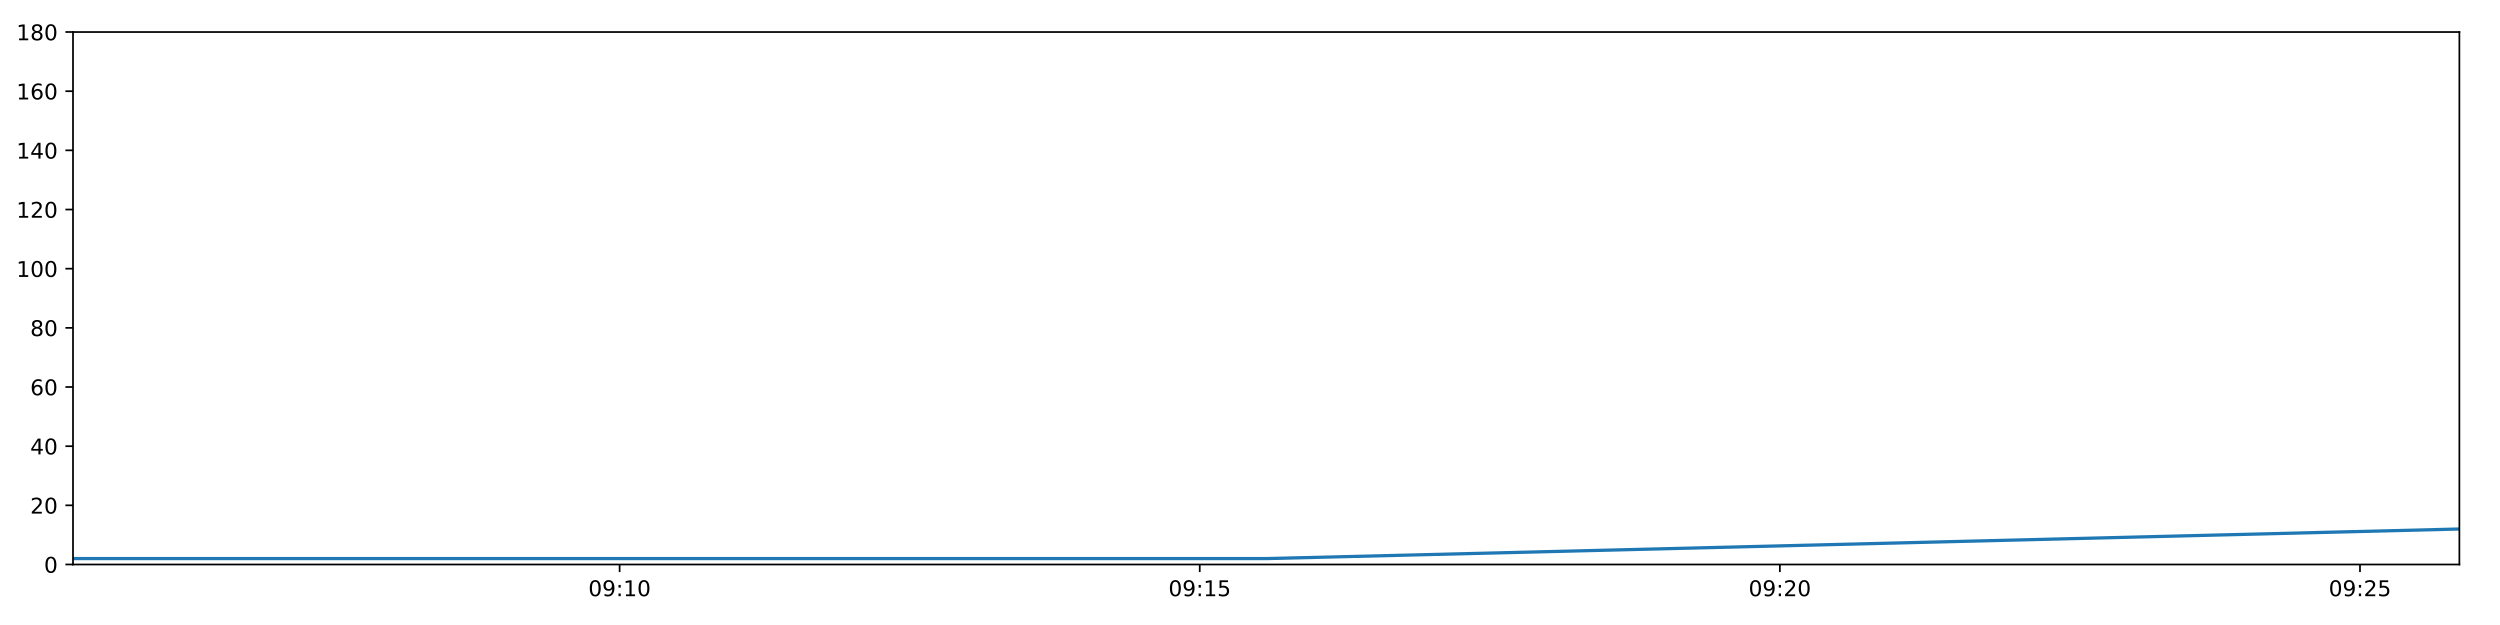
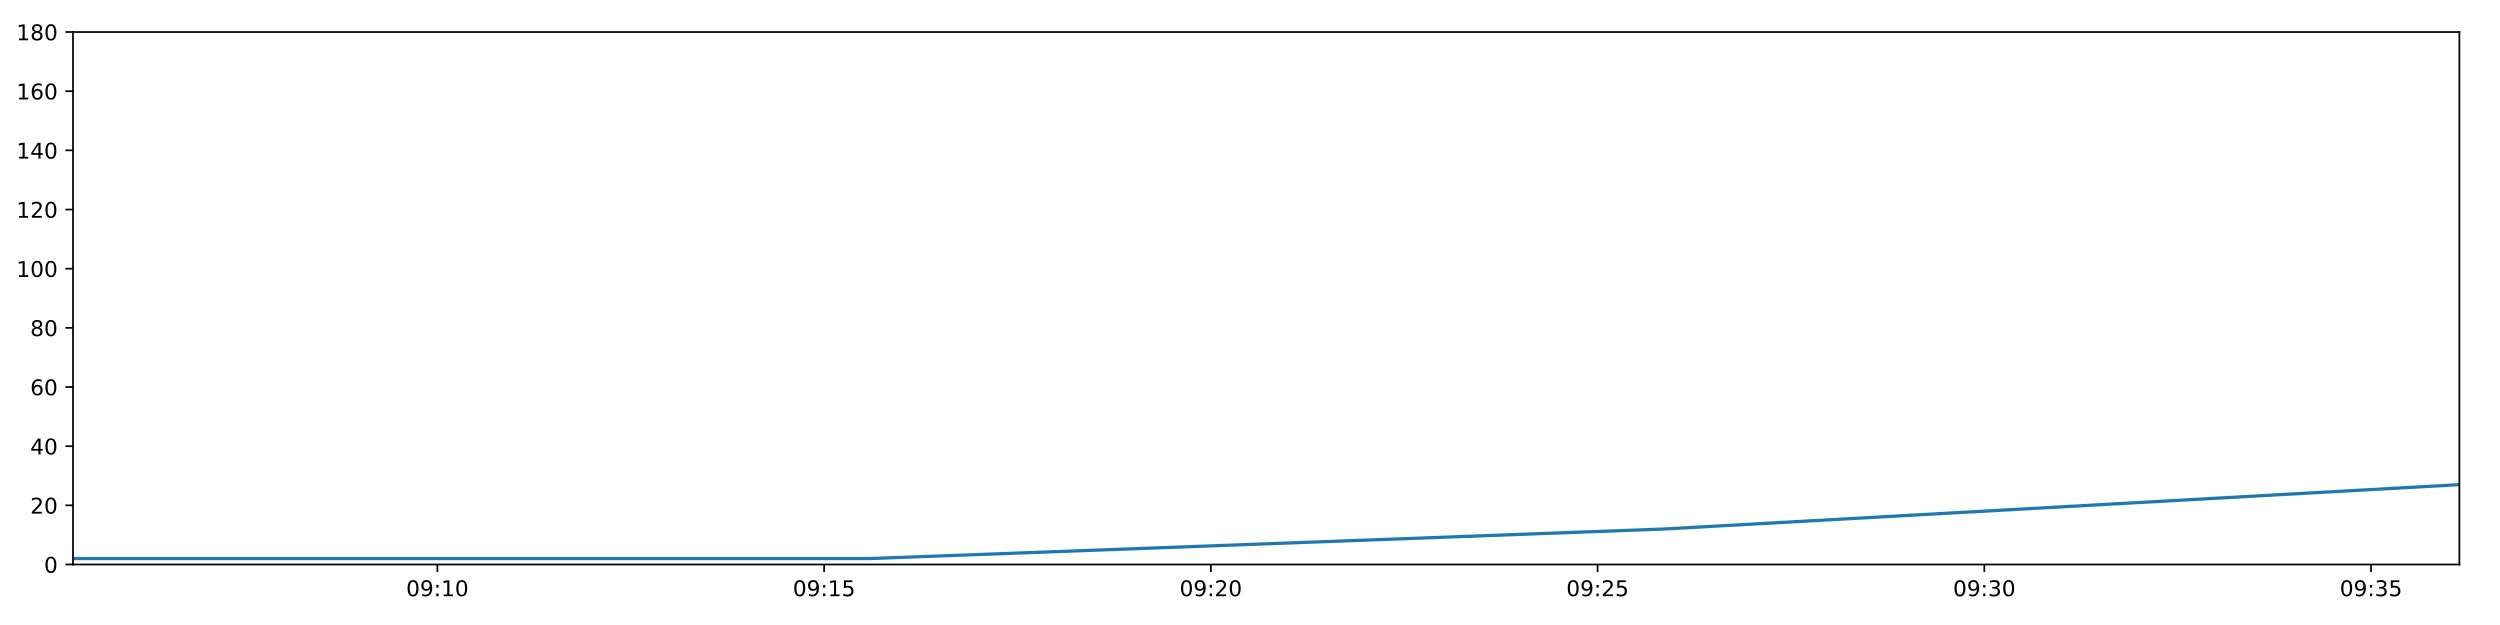
<svg xmlns="http://www.w3.org/2000/svg" xmlns:xlink="http://www.w3.org/1999/xlink" height="288pt" version="1.1" viewBox="0 0 1152 288" width="1152pt">
  <defs>
    <style type="text/css">
*{stroke-linecap:butt;stroke-linejoin:round;}
  </style>
  </defs>
  <g id="figure_1">
    <g id="patch_1">
      <path d="M 0 288  L 1152 288  L 1152 0  L 0 0  z " style="fill:#ffffff;" />
    </g>
    <g id="axes_1">
      <g id="patch_2">
        <path d="M 33.64 260.12  L 1133.28 260.12  L 1133.28 14.76  L 33.64 14.76  z " style="fill:#ffffff;" />
      </g>
      <g id="matplotlib.axis_1">
        <g id="xtick_1">
          <g id="line2d_1">
            <defs>
-               <path d="M 0 0  L 0 3.5  " id="ma376d3aee0" style="stroke:#000000;stroke-width:0.8;" />
-             </defs>
-             <g>
-               <use style="stroke:#000000;stroke-width:0.8;" x="285.518" xlink:href="#ma376d3aee0" y="260.12" />
+               <path d="M 0 0  L 0 3.5  " id="m33b0f85fda" style="stroke:#000000;stroke-width:0.8;" />
+             </defs>
+             <g>
+               <use style="stroke:#000000;stroke-width:0.8;" x="201.55" xlink:href="#m33b0f85fda" y="260.12" />
            </g>
          </g>
          <g id="text_1">
            <defs>
              <path d="M 31.781 66.406  Q 24.172 66.406 20.328 58.906  Q 16.5 51.422 16.5 36.375  Q 16.5 21.391 20.328 13.891  Q 24.172 6.391 31.781 6.391  Q 39.453 6.391 43.281 13.891  Q 47.125 21.391 47.125 36.375  Q 47.125 51.422 43.281 58.906  Q 39.453 66.406 31.781 66.406  z M 31.781 74.219  Q 44.047 74.219 50.516 64.516  Q 56.984 54.828 56.984 36.375  Q 56.984 17.969 50.516 8.266  Q 44.047 -1.422 31.781 -1.422  Q 19.531 -1.422 13.062 8.266  Q 6.594 17.969 6.594 36.375  Q 6.594 54.828 13.062 64.516  Q 19.531 74.219 31.781 74.219  z " id="DejaVuSans-48" />
              <path d="M 10.984 1.516  L 10.984 10.5  Q 14.703 8.734 18.5 7.812  Q 22.312 6.891 25.984 6.891  Q 35.75 6.891 40.891 13.453  Q 46.047 20.016 46.781 33.406  Q 43.953 29.203 39.594 26.953  Q 35.25 24.703 29.984 24.703  Q 19.047 24.703 12.672 31.312  Q 6.297 37.938 6.297 49.422  Q 6.297 60.641 12.938 67.422  Q 19.578 74.219 30.609 74.219  Q 43.266 74.219 49.922 64.516  Q 56.594 54.828 56.594 36.375  Q 56.594 19.141 48.406 8.859  Q 40.234 -1.422 26.422 -1.422  Q 22.703 -1.422 18.891 -0.688  Q 15.094 0.047 10.984 1.516  z M 30.609 32.422  Q 37.25 32.422 41.125 36.953  Q 45.016 41.5 45.016 49.422  Q 45.016 57.281 41.125 61.844  Q 37.25 66.406 30.609 66.406  Q 23.969 66.406 20.094 61.844  Q 16.219 57.281 16.219 49.422  Q 16.219 41.5 20.094 36.953  Q 23.969 32.422 30.609 32.422  z " id="DejaVuSans-57" />
              <path d="M 11.719 12.406  L 22.016 12.406  L 22.016 0  L 11.719 0  z M 11.719 51.703  L 22.016 51.703  L 22.016 39.312  L 11.719 39.312  z " id="DejaVuSans-58" />
              <path d="M 12.406 8.297  L 28.516 8.297  L 28.516 63.922  L 10.984 60.406  L 10.984 69.391  L 28.422 72.906  L 38.281 72.906  L 38.281 8.297  L 54.391 8.297  L 54.391 0  L 12.406 0  z " id="DejaVuSans-49" />
            </defs>
-             <g transform="translate(271.1084 274.7184)scale(0.1 -0.1)">
+             <g transform="translate(187.1411 274.7184)scale(0.1 -0.1)">
              <use xlink:href="#DejaVuSans-48" />
              <use x="63.623" xlink:href="#DejaVuSans-57" />
              <use x="127.246" xlink:href="#DejaVuSans-58" />
              <use x="160.938" xlink:href="#DejaVuSans-49" />
              <use x="224.561" xlink:href="#DejaVuSans-48" />
            </g>
          </g>
        </g>
        <g id="xtick_2">
          <g id="line2d_2">
            <g>
-               <use style="stroke:#000000;stroke-width:0.8;" x="552.839" xlink:href="#ma376d3aee0" y="260.12" />
+               <use style="stroke:#000000;stroke-width:0.8;" x="379.756" xlink:href="#m33b0f85fda" y="260.12" />
            </g>
          </g>
          <g id="text_2">
            <defs>
              <path d="M 10.797 72.906  L 49.516 72.906  L 49.516 64.594  L 19.828 64.594  L 19.828 46.734  Q 21.969 47.469 24.109 47.828  Q 26.266 48.188 28.422 48.188  Q 40.625 48.188 47.75 41.5  Q 54.891 34.812 54.891 23.391  Q 54.891 11.625 47.562 5.094  Q 40.234 -1.422 26.906 -1.422  Q 22.312 -1.422 17.547 -0.641  Q 12.797 0.141 7.719 1.703  L 7.719 11.625  Q 12.109 9.234 16.797 8.062  Q 21.484 6.891 26.703 6.891  Q 35.156 6.891 40.078 11.328  Q 45.016 15.766 45.016 23.391  Q 45.016 31 40.078 35.438  Q 35.156 39.891 26.703 39.891  Q 22.75 39.891 18.812 39.016  Q 14.891 38.141 10.797 36.281  z " id="DejaVuSans-53" />
            </defs>
-             <g transform="translate(538.4293 274.7184)scale(0.1 -0.1)">
+             <g transform="translate(365.3464 274.7184)scale(0.1 -0.1)">
              <use xlink:href="#DejaVuSans-48" />
              <use x="63.623" xlink:href="#DejaVuSans-57" />
              <use x="127.246" xlink:href="#DejaVuSans-58" />
              <use x="160.938" xlink:href="#DejaVuSans-49" />
              <use x="224.561" xlink:href="#DejaVuSans-53" />
            </g>
          </g>
        </g>
        <g id="xtick_3">
          <g id="line2d_3">
            <g>
-               <use style="stroke:#000000;stroke-width:0.8;" x="820.16" xlink:href="#ma376d3aee0" y="260.12" />
+               <use style="stroke:#000000;stroke-width:0.8;" x="557.961" xlink:href="#m33b0f85fda" y="260.12" />
            </g>
          </g>
          <g id="text_3">
            <defs>
              <path d="M 19.188 8.297  L 53.609 8.297  L 53.609 0  L 7.328 0  L 7.328 8.297  Q 12.938 14.109 22.625 23.891  Q 32.328 33.688 34.812 36.531  Q 39.547 41.844 41.422 45.531  Q 43.312 49.219 43.312 52.781  Q 43.312 58.594 39.234 62.25  Q 35.156 65.922 28.609 65.922  Q 23.969 65.922 18.812 64.312  Q 13.672 62.703 7.812 59.422  L 7.812 69.391  Q 13.766 71.781 18.938 73  Q 24.125 74.219 28.422 74.219  Q 39.75 74.219 46.484 68.547  Q 53.219 62.891 53.219 53.422  Q 53.219 48.922 51.531 44.891  Q 49.859 40.875 45.406 35.406  Q 44.188 33.984 37.641 27.219  Q 31.109 20.453 19.188 8.297  z " id="DejaVuSans-50" />
            </defs>
-             <g transform="translate(805.7501 274.7184)scale(0.1 -0.1)">
+             <g transform="translate(543.5518 274.7184)scale(0.1 -0.1)">
              <use xlink:href="#DejaVuSans-48" />
              <use x="63.623" xlink:href="#DejaVuSans-57" />
              <use x="127.246" xlink:href="#DejaVuSans-58" />
              <use x="160.938" xlink:href="#DejaVuSans-50" />
              <use x="224.561" xlink:href="#DejaVuSans-48" />
            </g>
          </g>
        </g>
        <g id="xtick_4">
          <g id="line2d_4">
            <g>
-               <use style="stroke:#000000;stroke-width:0.8;" x="1087.48" xlink:href="#ma376d3aee0" y="260.12" />
+               <use style="stroke:#000000;stroke-width:0.8;" x="736.167" xlink:href="#m33b0f85fda" y="260.12" />
            </g>
          </g>
          <g id="text_4">
-             <g transform="translate(1073.071 274.7184)scale(0.1 -0.1)">
+             <g transform="translate(721.7572 274.7184)scale(0.1 -0.1)">
              <use xlink:href="#DejaVuSans-48" />
              <use x="63.623" xlink:href="#DejaVuSans-57" />
              <use x="127.246" xlink:href="#DejaVuSans-58" />
              <use x="160.938" xlink:href="#DejaVuSans-50" />
              <use x="224.561" xlink:href="#DejaVuSans-53" />
            </g>
          </g>
        </g>
+         <g id="xtick_5">
+           <g id="line2d_5">
+             <g>
+               <use style="stroke:#000000;stroke-width:0.8;" x="914.372" xlink:href="#m33b0f85fda" y="260.12" />
+             </g>
+           </g>
+           <g id="text_5">
+             <defs>
+               <path d="M 40.578 39.312  Q 47.656 37.797 51.625 33  Q 55.609 28.219 55.609 21.188  Q 55.609 10.406 48.188 4.484  Q 40.766 -1.422 27.094 -1.422  Q 22.516 -1.422 17.656 -0.516  Q 12.797 0.391 7.625 2.203  L 7.625 11.719  Q 11.719 9.328 16.594 8.109  Q 21.484 6.891 26.812 6.891  Q 36.078 6.891 40.938 10.547  Q 45.797 14.203 45.797 21.188  Q 45.797 27.641 41.281 31.266  Q 36.766 34.906 28.719 34.906  L 20.219 34.906  L 20.219 43.016  L 29.109 43.016  Q 36.375 43.016 40.234 45.922  Q 44.094 48.828 44.094 54.297  Q 44.094 59.906 40.109 62.906  Q 36.141 65.922 28.719 65.922  Q 24.656 65.922 20.016 65.031  Q 15.375 64.156 9.812 62.312  L 9.812 71.094  Q 15.438 72.656 20.344 73.438  Q 25.25 74.219 29.594 74.219  Q 40.828 74.219 47.359 69.109  Q 53.906 64.016 53.906 55.328  Q 53.906 49.266 50.438 45.094  Q 46.969 40.922 40.578 39.312  z " id="DejaVuSans-51" />
+             </defs>
+             <g transform="translate(899.9625 274.7184)scale(0.1 -0.1)">
+               <use xlink:href="#DejaVuSans-48" />
+               <use x="63.623" xlink:href="#DejaVuSans-57" />
+               <use x="127.246" xlink:href="#DejaVuSans-58" />
+               <use x="160.938" xlink:href="#DejaVuSans-51" />
+               <use x="224.561" xlink:href="#DejaVuSans-48" />
+             </g>
+           </g>
+         </g>
+         <g id="xtick_6">
+           <g id="line2d_6">
+             <g>
+               <use style="stroke:#000000;stroke-width:0.8;" x="1092.577" xlink:href="#m33b0f85fda" y="260.12" />
+             </g>
+           </g>
+           <g id="text_6">
+             <g transform="translate(1078.168 274.7184)scale(0.1 -0.1)">
+               <use xlink:href="#DejaVuSans-48" />
+               <use x="63.623" xlink:href="#DejaVuSans-57" />
+               <use x="127.246" xlink:href="#DejaVuSans-58" />
+               <use x="160.938" xlink:href="#DejaVuSans-51" />
+               <use x="224.561" xlink:href="#DejaVuSans-53" />
+             </g>
+           </g>
+         </g>
      </g>
      <g id="matplotlib.axis_2">
        <g id="ytick_1">
-           <g id="line2d_5">
-             <defs>
-               <path d="M 0 0  L -3.5 0  " id="m57270df19a" style="stroke:#000000;stroke-width:0.8;" />
-             </defs>
-             <g>
-               <use style="stroke:#000000;stroke-width:0.8;" x="33.64" xlink:href="#m57270df19a" y="260.12" />
-             </g>
-           </g>
-           <g id="text_5">
+           <g id="line2d_7">
+             <defs>
+               <path d="M 0 0  L -3.5 0  " id="m293cee6c47" style="stroke:#000000;stroke-width:0.8;" />
+             </defs>
+             <g>
+               <use style="stroke:#000000;stroke-width:0.8;" x="33.64" xlink:href="#m293cee6c47" y="260.12" />
+             </g>
+           </g>
+           <g id="text_7">
            <g transform="translate(20.2775 263.9192)scale(0.1 -0.1)">
              <use xlink:href="#DejaVuSans-48" />
            </g>
          </g>
        </g>
        <g id="ytick_2">
-           <g id="line2d_6">
-             <g>
-               <use style="stroke:#000000;stroke-width:0.8;" x="33.64" xlink:href="#m57270df19a" y="232.858" />
-             </g>
-           </g>
-           <g id="text_6">
+           <g id="line2d_8">
+             <g>
+               <use style="stroke:#000000;stroke-width:0.8;" x="33.64" xlink:href="#m293cee6c47" y="232.858" />
+             </g>
+           </g>
+           <g id="text_8">
            <g transform="translate(13.915 236.657)scale(0.1 -0.1)">
              <use xlink:href="#DejaVuSans-50" />
              <use x="63.623" xlink:href="#DejaVuSans-48" />
            </g>
          </g>
        </g>
        <g id="ytick_3">
-           <g id="line2d_7">
-             <g>
-               <use style="stroke:#000000;stroke-width:0.8;" x="33.64" xlink:href="#m57270df19a" y="205.596" />
-             </g>
-           </g>
-           <g id="text_7">
+           <g id="line2d_9">
+             <g>
+               <use style="stroke:#000000;stroke-width:0.8;" x="33.64" xlink:href="#m293cee6c47" y="205.596" />
+             </g>
+           </g>
+           <g id="text_9">
            <defs>
              <path d="M 37.797 64.312  L 12.891 25.391  L 37.797 25.391  z M 35.203 72.906  L 47.609 72.906  L 47.609 25.391  L 58.016 25.391  L 58.016 17.188  L 47.609 17.188  L 47.609 0  L 37.797 0  L 37.797 17.188  L 4.891 17.188  L 4.891 26.703  z " id="DejaVuSans-52" />
            </defs>
            <g transform="translate(13.915 209.3948)scale(0.1 -0.1)">
              <use xlink:href="#DejaVuSans-52" />
              <use x="63.623" xlink:href="#DejaVuSans-48" />
            </g>
          </g>
        </g>
        <g id="ytick_4">
-           <g id="line2d_8">
-             <g>
-               <use style="stroke:#000000;stroke-width:0.8;" x="33.64" xlink:href="#m57270df19a" y="178.333" />
-             </g>
-           </g>
-           <g id="text_8">
+           <g id="line2d_10">
+             <g>
+               <use style="stroke:#000000;stroke-width:0.8;" x="33.64" xlink:href="#m293cee6c47" y="178.333" />
+             </g>
+           </g>
+           <g id="text_10">
            <defs>
              <path d="M 33.016 40.375  Q 26.375 40.375 22.484 35.828  Q 18.609 31.297 18.609 23.391  Q 18.609 15.531 22.484 10.953  Q 26.375 6.391 33.016 6.391  Q 39.656 6.391 43.531 10.953  Q 47.406 15.531 47.406 23.391  Q 47.406 31.297 43.531 35.828  Q 39.656 40.375 33.016 40.375  z M 52.594 71.297  L 52.594 62.312  Q 48.875 64.062 45.094 64.984  Q 41.312 65.922 37.594 65.922  Q 27.828 65.922 22.672 59.328  Q 17.531 52.734 16.797 39.406  Q 19.672 43.656 24.016 45.922  Q 28.375 48.188 33.594 48.188  Q 44.578 48.188 50.953 41.516  Q 57.328 34.859 57.328 23.391  Q 57.328 12.156 50.688 5.359  Q 44.047 -1.422 33.016 -1.422  Q 20.359 -1.422 13.672 8.266  Q 6.984 17.969 6.984 36.375  Q 6.984 53.656 15.188 63.938  Q 23.391 74.219 37.203 74.219  Q 40.922 74.219 44.703 73.484  Q 48.484 72.75 52.594 71.297  z " id="DejaVuSans-54" />
            </defs>
            <g transform="translate(13.915 182.1326)scale(0.1 -0.1)">
              <use xlink:href="#DejaVuSans-54" />
              <use x="63.623" xlink:href="#DejaVuSans-48" />
            </g>
          </g>
        </g>
        <g id="ytick_5">
-           <g id="line2d_9">
-             <g>
-               <use style="stroke:#000000;stroke-width:0.8;" x="33.64" xlink:href="#m57270df19a" y="151.071" />
-             </g>
-           </g>
-           <g id="text_9">
+           <g id="line2d_11">
+             <g>
+               <use style="stroke:#000000;stroke-width:0.8;" x="33.64" xlink:href="#m293cee6c47" y="151.071" />
+             </g>
+           </g>
+           <g id="text_11">
            <defs>
              <path d="M 31.781 34.625  Q 24.75 34.625 20.719 30.859  Q 16.703 27.094 16.703 20.516  Q 16.703 13.922 20.719 10.156  Q 24.75 6.391 31.781 6.391  Q 38.812 6.391 42.859 10.172  Q 46.922 13.969 46.922 20.516  Q 46.922 27.094 42.891 30.859  Q 38.875 34.625 31.781 34.625  z M 21.922 38.812  Q 15.578 40.375 12.031 44.719  Q 8.5 49.078 8.5 55.328  Q 8.5 64.062 14.719 69.141  Q 20.953 74.219 31.781 74.219  Q 42.672 74.219 48.875 69.141  Q 55.078 64.062 55.078 55.328  Q 55.078 49.078 51.531 44.719  Q 48 40.375 41.703 38.812  Q 48.828 37.156 52.797 32.312  Q 56.781 27.484 56.781 20.516  Q 56.781 9.906 50.312 4.234  Q 43.844 -1.422 31.781 -1.422  Q 19.734 -1.422 13.25 4.234  Q 6.781 9.906 6.781 20.516  Q 6.781 27.484 10.781 32.312  Q 14.797 37.156 21.922 38.812  z M 18.312 54.391  Q 18.312 48.734 21.844 45.562  Q 25.391 42.391 31.781 42.391  Q 38.141 42.391 41.719 45.562  Q 45.312 48.734 45.312 54.391  Q 45.312 60.062 41.719 63.234  Q 38.141 66.406 31.781 66.406  Q 25.391 66.406 21.844 63.234  Q 18.312 60.062 18.312 54.391  z " id="DejaVuSans-56" />
            </defs>
            <g transform="translate(13.915 154.8703)scale(0.1 -0.1)">
              <use xlink:href="#DejaVuSans-56" />
              <use x="63.623" xlink:href="#DejaVuSans-48" />
            </g>
          </g>
        </g>
        <g id="ytick_6">
-           <g id="line2d_10">
-             <g>
-               <use style="stroke:#000000;stroke-width:0.8;" x="33.64" xlink:href="#m57270df19a" y="123.809" />
-             </g>
-           </g>
-           <g id="text_10">
+           <g id="line2d_12">
+             <g>
+               <use style="stroke:#000000;stroke-width:0.8;" x="33.64" xlink:href="#m293cee6c47" y="123.809" />
+             </g>
+           </g>
+           <g id="text_12">
            <g transform="translate(7.5525 127.6081)scale(0.1 -0.1)">
              <use xlink:href="#DejaVuSans-49" />
              <use x="63.623" xlink:href="#DejaVuSans-48" />
              <use x="127.246" xlink:href="#DejaVuSans-48" />
            </g>
          </g>
        </g>
        <g id="ytick_7">
-           <g id="line2d_11">
-             <g>
-               <use style="stroke:#000000;stroke-width:0.8;" x="33.64" xlink:href="#m57270df19a" y="96.547" />
-             </g>
-           </g>
-           <g id="text_11">
+           <g id="line2d_13">
+             <g>
+               <use style="stroke:#000000;stroke-width:0.8;" x="33.64" xlink:href="#m293cee6c47" y="96.547" />
+             </g>
+           </g>
+           <g id="text_13">
            <g transform="translate(7.5525 100.3459)scale(0.1 -0.1)">
              <use xlink:href="#DejaVuSans-49" />
              <use x="63.623" xlink:href="#DejaVuSans-50" />
              <use x="127.246" xlink:href="#DejaVuSans-48" />
            </g>
          </g>
        </g>
        <g id="ytick_8">
-           <g id="line2d_12">
-             <g>
-               <use style="stroke:#000000;stroke-width:0.8;" x="33.64" xlink:href="#m57270df19a" y="69.284" />
-             </g>
-           </g>
-           <g id="text_12">
+           <g id="line2d_14">
+             <g>
+               <use style="stroke:#000000;stroke-width:0.8;" x="33.64" xlink:href="#m293cee6c47" y="69.284" />
+             </g>
+           </g>
+           <g id="text_14">
            <g transform="translate(7.5525 73.08366)scale(0.1 -0.1)">
              <use xlink:href="#DejaVuSans-49" />
              <use x="63.623" xlink:href="#DejaVuSans-52" />
              <use x="127.246" xlink:href="#DejaVuSans-48" />
            </g>
          </g>
        </g>
        <g id="ytick_9">
-           <g id="line2d_13">
-             <g>
-               <use style="stroke:#000000;stroke-width:0.8;" x="33.64" xlink:href="#m57270df19a" y="42.022" />
-             </g>
-           </g>
-           <g id="text_13">
+           <g id="line2d_15">
+             <g>
+               <use style="stroke:#000000;stroke-width:0.8;" x="33.64" xlink:href="#m293cee6c47" y="42.022" />
+             </g>
+           </g>
+           <g id="text_15">
            <g transform="translate(7.5525 45.82144)scale(0.1 -0.1)">
              <use xlink:href="#DejaVuSans-49" />
              <use x="63.623" xlink:href="#DejaVuSans-54" />
              <use x="127.246" xlink:href="#DejaVuSans-48" />
            </g>
          </g>
        </g>
        <g id="ytick_10">
-           <g id="line2d_14">
-             <g>
-               <use style="stroke:#000000;stroke-width:0.8;" x="33.64" xlink:href="#m57270df19a" y="14.76" />
-             </g>
-           </g>
-           <g id="text_14">
+           <g id="line2d_16">
+             <g>
+               <use style="stroke:#000000;stroke-width:0.8;" x="33.64" xlink:href="#m293cee6c47" y="14.76" />
+             </g>
+           </g>
+           <g id="text_16">
            <g transform="translate(7.5525 18.55922)scale(0.1 -0.1)">
              <use xlink:href="#DejaVuSans-49" />
              <use x="63.623" xlink:href="#DejaVuSans-56" />
              <use x="127.246" xlink:href="#DejaVuSans-48" />
            </g>
          </g>
        </g>
      </g>
-       <g id="line2d_15">
-         <path clip-path="url(#pddcd896a12)" d="M 33.64 257.394  L 583.611 257.394  L 1133.28 243.763  " style="fill:none;stroke:#1f77b4;stroke-linecap:square;stroke-width:1.5;" />
+       <g id="line2d_17">
+         <path clip-path="url(#p14f3dd5ae0)" d="M 33.64 257.394  L 400.269 257.394  L 766.698 243.763  L 1133.28 223.316  " style="fill:none;stroke:#1f77b4;stroke-linecap:square;stroke-width:1.5;" />
      </g>
      <g id="patch_3">
        <path d="M 33.64 260.12  L 33.64 14.76  " style="fill:none;stroke:#000000;stroke-linecap:square;stroke-linejoin:miter;stroke-width:0.8;" />
      </g>
      <g id="patch_4">
        <path d="M 1133.28 260.12  L 1133.28 14.76  " style="fill:none;stroke:#000000;stroke-linecap:square;stroke-linejoin:miter;stroke-width:0.8;" />
      </g>
      <g id="patch_5">
        <path d="M 33.64 260.12  L 1133.28 260.12  " style="fill:none;stroke:#000000;stroke-linecap:square;stroke-linejoin:miter;stroke-width:0.8;" />
      </g>
      <g id="patch_6">
        <path d="M 33.64 14.76  L 1133.28 14.76  " style="fill:none;stroke:#000000;stroke-linecap:square;stroke-linejoin:miter;stroke-width:0.8;" />
      </g>
    </g>
  </g>
  <defs>
-     <clipPath id="pddcd896a12">
+     <clipPath id="p14f3dd5ae0">
      <rect height="245.36" width="1099.64" x="33.64" y="14.76" />
    </clipPath>
  </defs>
</svg>
